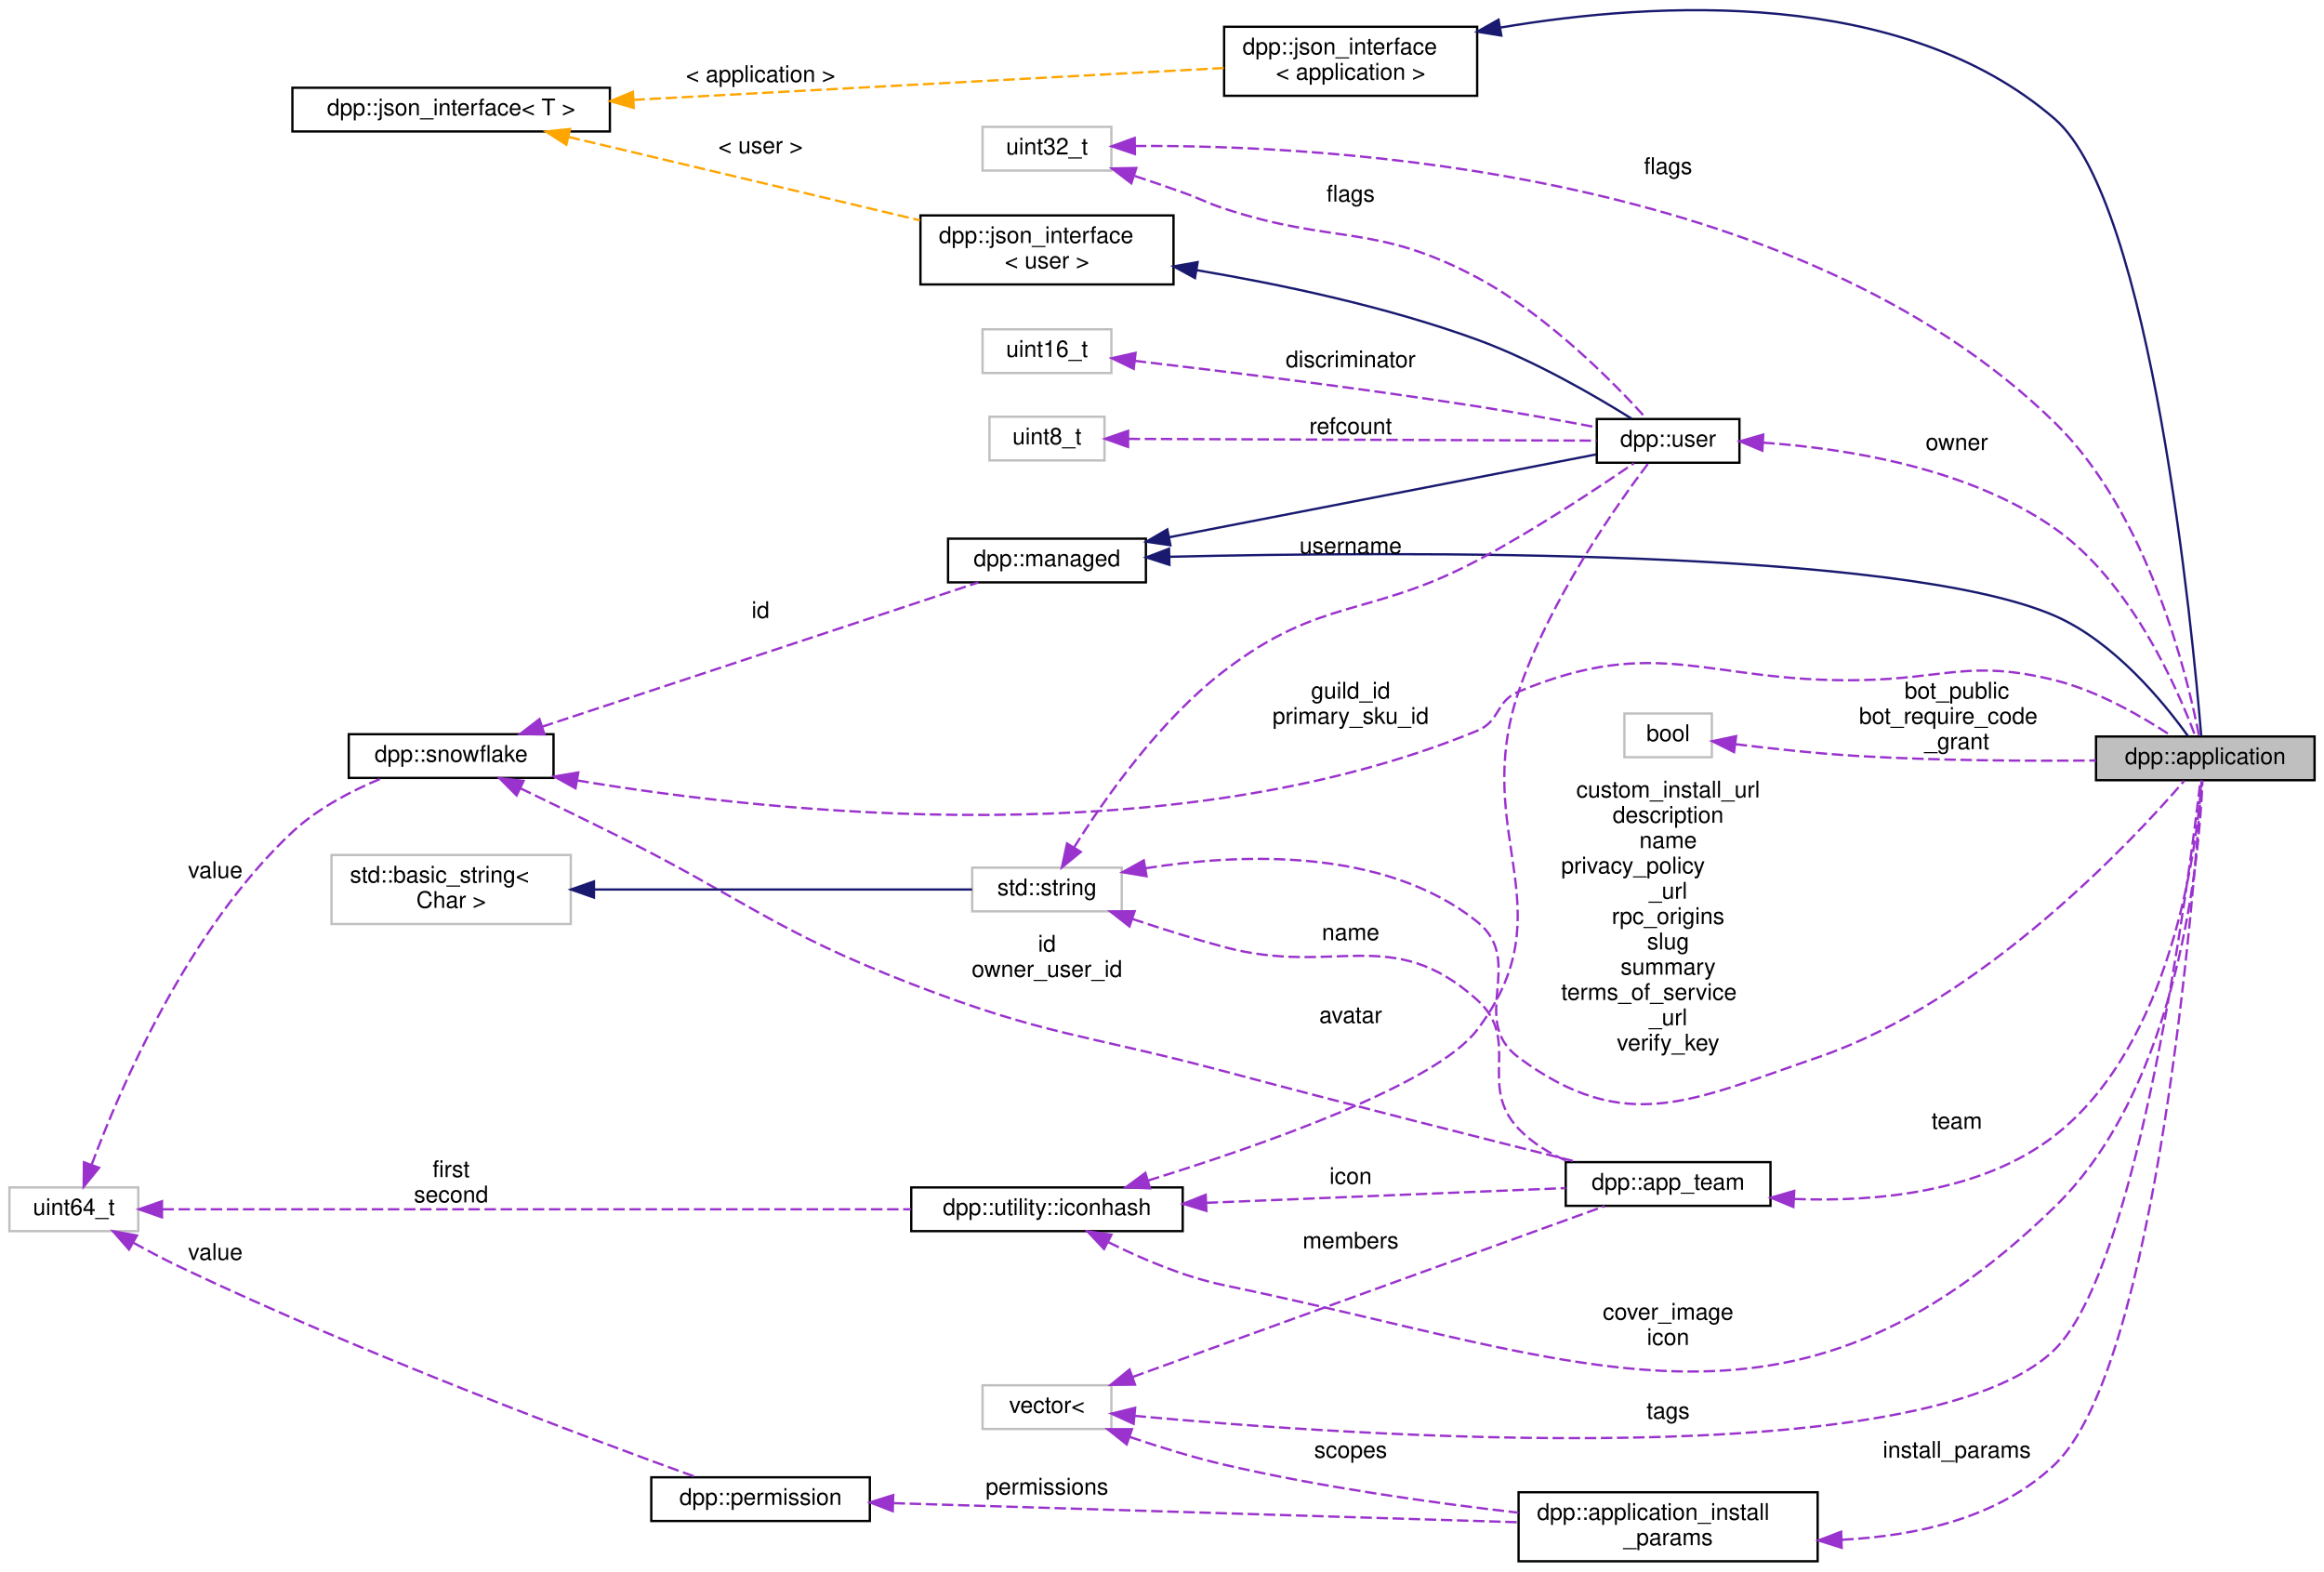
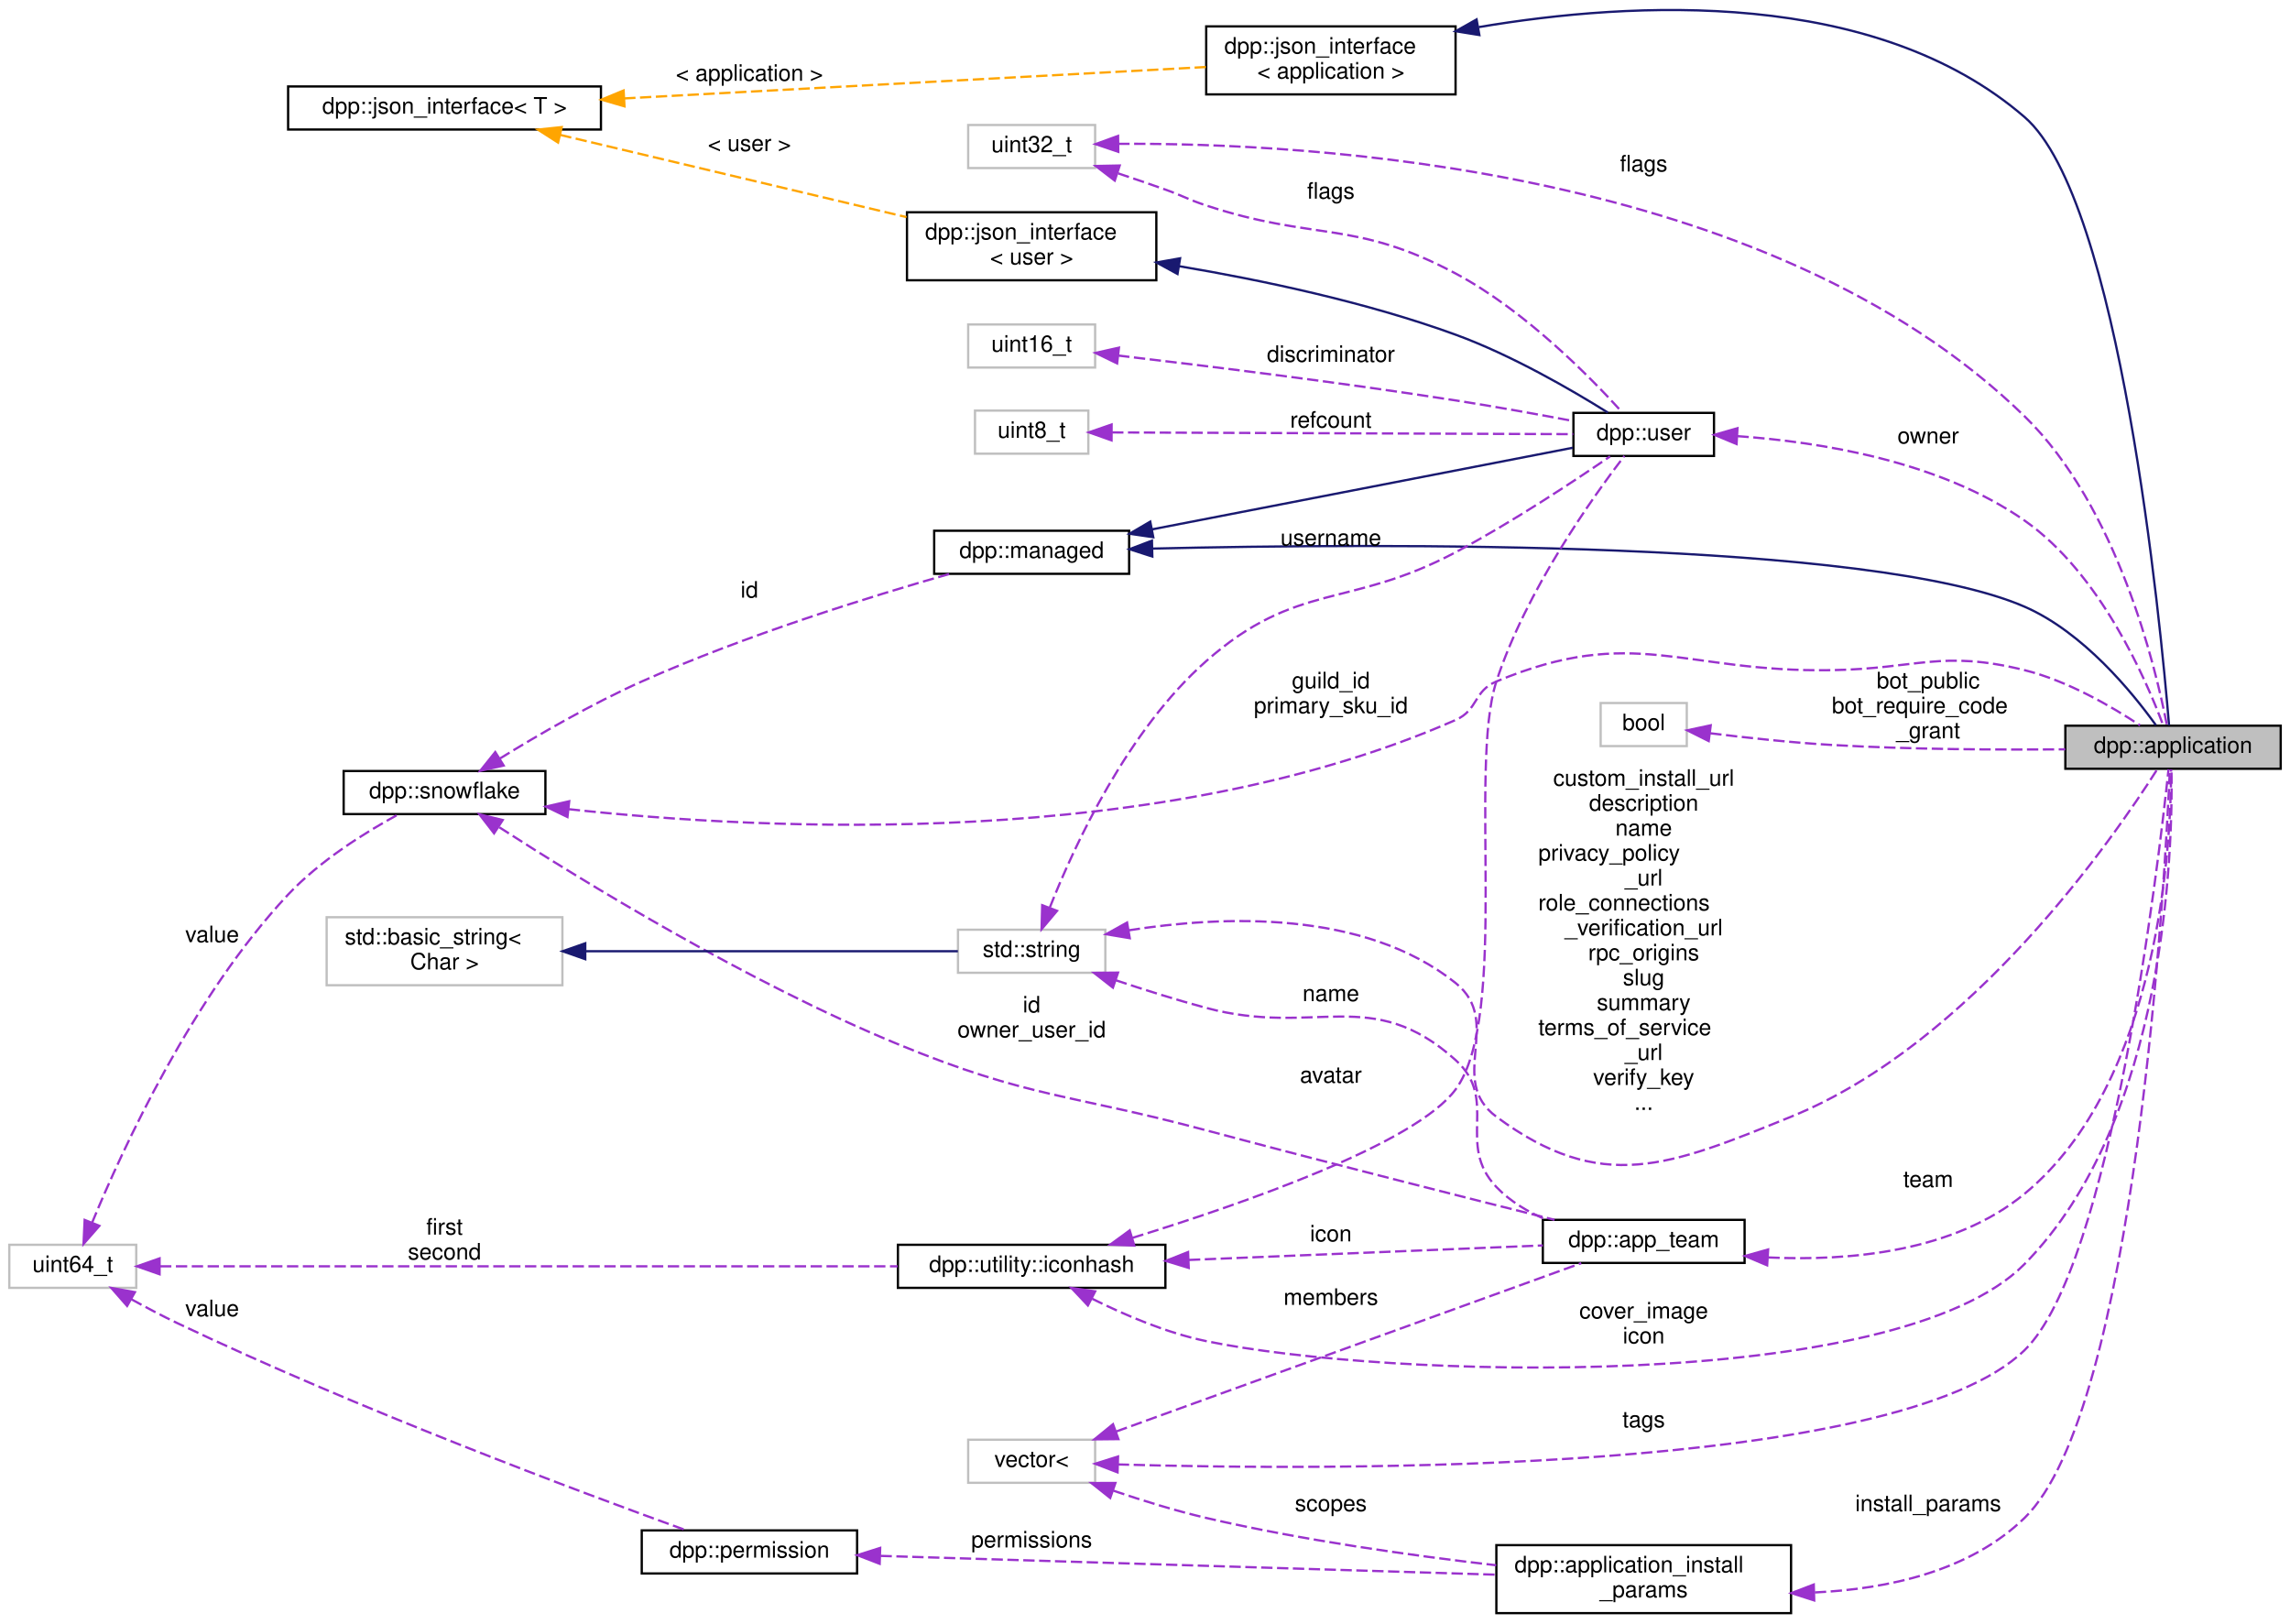
- <svg xmlns="http://www.w3.org/2000/svg" xmlns:xlink="http://www.w3.org/1999/xlink" width="1010pt" height="683pt" viewBox="0.00 0.00 1010.00 683.14">
-   <g id="graph0" class="graph" transform="scale(1 1) rotate(0) translate(4 679.14)">
+ <svg xmlns="http://www.w3.org/2000/svg" xmlns:xlink="http://www.w3.org/1999/xlink" width="1010pt" height="716pt" viewBox="0.00 0.00 1010.00 716.14">
+   <g id="graph0" class="graph" transform="scale(1 1) rotate(0) translate(4 712.14)">
    <g id="node1" class="node">
      <g id="a_node1">
        <a xlink:title="The application class represents details of a bot application.">
-           <polygon fill="#bfbfbf" stroke="black" points="907,-340 907,-359 1002,-359 1002,-340 907,-340" />
-           <text text-anchor="middle" x="954.5" y="-347" font-family="Helvetica,sans-Serif" font-size="10.00">dpp::application</text>
+           <polygon fill="#bfbfbf" stroke="black" points="907,-373 907,-392 1002,-392 1002,-373 907,-373" />
+           <text text-anchor="middle" x="954.5" y="-380" font-family="Helvetica,sans-Serif" font-size="10.00">dpp::application</text>
        </a>
      </g>
    </g>
    <g id="node2" class="node">
      <g id="a_node2">
        <a xlink:href="classdpp_1_1managed.html" target="_top" xlink:title="The managed class is the base class for various types that can be stored in a cache that are identifi...">
-           <polygon fill="none" stroke="black" points="408,-426 408,-445 494,-445 494,-426 408,-426" />
-           <text text-anchor="middle" x="451" y="-433" font-family="Helvetica,sans-Serif" font-size="10.00">dpp::managed</text>
+           <polygon fill="none" stroke="black" points="408,-459 408,-478 494,-478 494,-459 408,-459" />
+           <text text-anchor="middle" x="451" y="-466" font-family="Helvetica,sans-Serif" font-size="10.00">dpp::managed</text>
        </a>
      </g>
    </g>
    <g id="edge1" class="edge">
-       <path fill="none" stroke="midnightblue" d="M504.39,-437.13C605.01,-439.52 821.37,-440.92 889,-411.5 914.92,-400.23 936.59,-373.64 946.95,-359.22" />
-       <polygon fill="midnightblue" stroke="midnightblue" points="504.23,-433.62 494.15,-436.87 504.06,-440.62 504.23,-433.62" />
+       <path fill="none" stroke="midnightblue" d="M504.39,-470.13C605.01,-472.52 821.37,-473.92 889,-444.5 914.92,-433.23 936.59,-406.64 946.95,-392.22" />
+       <polygon fill="midnightblue" stroke="midnightblue" points="504.23,-466.62 494.15,-469.87 504.06,-473.62 504.23,-466.62" />
    </g>
    <g id="node11" class="node">
      <g id="a_node11">
        <a xlink:href="classdpp_1_1user.html" target="_top" xlink:title="Represents a user on discord. May or may not be a member of a dpp::guild.">
-           <polygon fill="none" stroke="black" points="690,-478 690,-497 752,-497 752,-478 690,-478" />
-           <text text-anchor="middle" x="721" y="-485" font-family="Helvetica,sans-Serif" font-size="10.00">dpp::user</text>
+           <polygon fill="none" stroke="black" points="690,-511 690,-530 752,-530 752,-511 690,-511" />
+           <text text-anchor="middle" x="721" y="-518" font-family="Helvetica,sans-Serif" font-size="10.00">dpp::user</text>
        </a>
      </g>
    </g>
    <g id="edge12" class="edge">
-       <path fill="none" stroke="midnightblue" d="M504.11,-445.61C559.34,-456.33 644.66,-472.88 689.72,-481.62" />
-       <polygon fill="midnightblue" stroke="midnightblue" points="504.65,-442.15 494.17,-443.68 503.32,-449.02 504.65,-442.15" />
+       <path fill="none" stroke="midnightblue" d="M504.11,-478.61C559.34,-489.33 644.66,-505.88 689.72,-514.62" />
+       <polygon fill="midnightblue" stroke="midnightblue" points="504.65,-475.15 494.17,-476.68 503.32,-482.02 504.65,-475.15" />
    </g>
    <g id="node3" class="node">
      <g id="a_node3">
        <a xlink:href="classdpp_1_1snowflake.html" target="_top" xlink:title="A container for a 64 bit unsigned value representing many things on discord. This value is known in d...">
-           <polygon fill="none" stroke="black" points="147.5,-341 147.5,-360 236.5,-360 236.5,-341 147.5,-341" />
-           <text text-anchor="middle" x="192" y="-348" font-family="Helvetica,sans-Serif" font-size="10.00">dpp::snowflake</text>
+           <polygon fill="none" stroke="black" points="147.5,-353 147.5,-372 236.5,-372 236.5,-353 147.5,-353" />
+           <text text-anchor="middle" x="192" y="-360" font-family="Helvetica,sans-Serif" font-size="10.00">dpp::snowflake</text>
        </a>
      </g>
    </g>
    <g id="edge25" class="edge">
-       <path fill="none" stroke="#9a32cd" stroke-dasharray="5,2" d="M246.9,-339.89C333.22,-325.45 506.17,-307.19 638,-361.5 648.17,-365.69 645.84,-374.26 656,-378.5 716.74,-403.84 738.19,-382.39 804,-383.5 841.77,-384.14 852.33,-392.57 889,-383.5 907.92,-378.82 927.42,-367.47 939.95,-359.16" />
-       <polygon fill="#9a32cd" stroke="#9a32cd" points="246.07,-336.48 236.81,-341.62 247.26,-343.37 246.07,-336.48" />
-       <text text-anchor="middle" x="583" y="-375.5" font-family="Helvetica,sans-Serif" font-size="10.00"> guild_id</text>
-       <text text-anchor="middle" x="583" y="-364.5" font-family="Helvetica,sans-Serif" font-size="10.00">primary_sku_id</text>
+       <path fill="none" stroke="#9a32cd" stroke-dasharray="5,2" d="M246.8,-355.17C333.34,-345.77 507.01,-336.9 638,-394.5 648.07,-398.93 645.84,-407.26 656,-411.5 716.74,-436.84 738.19,-415.39 804,-416.5 841.77,-417.14 852.33,-425.57 889,-416.5 907.92,-411.82 927.42,-400.47 939.95,-392.16" />
+       <polygon fill="#9a32cd" stroke="#9a32cd" points="246.23,-351.71 236.68,-356.31 247.01,-358.67 246.23,-351.71" />
+       <text text-anchor="middle" x="583" y="-408.5" font-family="Helvetica,sans-Serif" font-size="10.00"> guild_id</text>
+       <text text-anchor="middle" x="583" y="-397.5" font-family="Helvetica,sans-Serif" font-size="10.00">primary_sku_id</text>
    </g>
    <g id="edge2" class="edge">
-       <path fill="none" stroke="#9a32cd" stroke-dasharray="5,2" d="M231.51,-363.24C283.42,-380.41 374.7,-410.59 421.12,-425.95" />
-       <polygon fill="#9a32cd" stroke="#9a32cd" points="232.57,-359.9 221.98,-360.09 230.38,-366.55 232.57,-359.9" />
-       <text text-anchor="middle" x="326.5" y="-410.5" font-family="Helvetica,sans-Serif" font-size="10.00"> id</text>
+       <path fill="none" stroke="#9a32cd" stroke-dasharray="5,2" d="M216.42,-377.51C233.35,-387.95 257.02,-401.69 279,-411.5 324.58,-431.84 379.74,-448.96 414.85,-458.98" />
+       <polygon fill="#9a32cd" stroke="#9a32cd" points="218.09,-374.43 207.76,-372.1 214.38,-380.37 218.09,-374.43" />
+       <text text-anchor="middle" x="326.5" y="-448.5" font-family="Helvetica,sans-Serif" font-size="10.00"> id</text>
    </g>
    <g id="node16" class="node">
      <g id="a_node16">
        <a xlink:href="classdpp_1_1app__team.html" target="_top" xlink:title="Represents a team of users who maintain a bot/application.">
          <polygon fill="none" stroke="black" points="676.5,-155 676.5,-174 765.5,-174 765.5,-155 676.5,-155" />
          <text text-anchor="middle" x="721" y="-162" font-family="Helvetica,sans-Serif" font-size="10.00">dpp::app_team</text>
        </a>
      </g>
    </g>
    <g id="edge22" class="edge">
-       <path fill="none" stroke="#9a32cd" stroke-dasharray="5,2" d="M222.13,-336.48C234.18,-330.65 248.28,-323.79 261,-317.5 319.44,-288.6 331.21,-275.05 392,-251.5 450.52,-228.83 467.37,-229.71 528,-213.5 581.18,-199.29 642.88,-183.7 681.68,-174.01" />
-       <polygon fill="#9a32cd" stroke="#9a32cd" points="220.46,-333.4 212.97,-340.9 223.5,-339.71 220.46,-333.4" />
+       <path fill="none" stroke="#9a32cd" stroke-dasharray="5,2" d="M216.18,-347.17C252.39,-323.78 325.18,-279.02 392,-251.5 450.03,-227.6 467.37,-229.71 528,-213.5 581.18,-199.29 642.88,-183.7 681.68,-174.01" />
+       <polygon fill="#9a32cd" stroke="#9a32cd" points="213.85,-344.51 207.38,-352.9 217.67,-350.38 213.85,-344.51" />
      <text text-anchor="middle" x="451" y="-265.5" font-family="Helvetica,sans-Serif" font-size="10.00"> id</text>
      <text text-anchor="middle" x="451" y="-254.5" font-family="Helvetica,sans-Serif" font-size="10.00">owner_user_id</text>
    </g>
    <g id="node4" class="node">
      <g id="a_node4">
        <a xlink:title=" ">
          <polygon fill="none" stroke="#bfbfbf" points="0,-144 0,-163 56,-163 56,-144 0,-144" />
          <text text-anchor="middle" x="28" y="-151" font-family="Helvetica,sans-Serif" font-size="10.00">uint64_t</text>
        </a>
      </g>
    </g>
    <g id="edge3" class="edge">
-       <path fill="none" stroke="#9a32cd" stroke-dasharray="5,2" d="M35.71,-172.84C48.16,-206.25 77.76,-275.26 123,-317.5 134.03,-327.8 148.87,-335.5 161.88,-340.87" />
-       <polygon fill="#9a32cd" stroke="#9a32cd" points="38.96,-171.54 32.27,-163.32 32.38,-173.92 38.96,-171.54" />
-       <text text-anchor="middle" x="89.5" y="-297.5" font-family="Helvetica,sans-Serif" font-size="10.00"> value</text>
+       <path fill="none" stroke="#9a32cd" stroke-dasharray="5,2" d="M36.51,-172.7C49.99,-205.37 80.87,-272.57 123,-317.5 137.04,-332.47 156.99,-344.92 171.65,-352.9" />
+       <polygon fill="#9a32cd" stroke="#9a32cd" points="39.74,-171.35 32.75,-163.38 33.24,-173.97 39.74,-171.35" />
+       <text text-anchor="middle" x="89.5" y="-296.5" font-family="Helvetica,sans-Serif" font-size="10.00"> value</text>
    </g>
    <g id="node9" class="node">
      <g id="a_node9">
        <a xlink:href="structdpp_1_1utility_1_1iconhash.html" target="_top" xlink:title="Store a 128 bit icon hash (profile picture, server icon etc) as a 128 bit binary value made of two ui...">
          <polygon fill="none" stroke="black" points="392,-144 392,-163 510,-163 510,-144 392,-144" />
          <text text-anchor="middle" x="451" y="-151" font-family="Helvetica,sans-Serif" font-size="10.00">dpp::utility::iconhash</text>
        </a>
      </g>
    </g>
    <g id="edge9" class="edge">
      <path fill="none" stroke="#9a32cd" stroke-dasharray="5,2" d="M66.49,-153.5C140.12,-153.5 304.09,-153.5 391.88,-153.5" />
      <polygon fill="#9a32cd" stroke="#9a32cd" points="66.3,-150 56.3,-153.5 66.3,-157 66.3,-150" />
      <text text-anchor="middle" x="192" y="-167.5" font-family="Helvetica,sans-Serif" font-size="10.00"> first</text>
      <text text-anchor="middle" x="192" y="-156.5" font-family="Helvetica,sans-Serif" font-size="10.00">second</text>
    </g>
    <g id="node19" class="node">
      <g id="a_node19">
        <a xlink:href="classdpp_1_1permission.html" target="_top" xlink:title="Represents a permission bitmask (refer to enum dpp::permissions) which are hold in an uint64_t.">
          <polygon fill="none" stroke="black" points="279,-18 279,-37 374,-37 374,-18 279,-18" />
          <text text-anchor="middle" x="326.5" y="-25" font-family="Helvetica,sans-Serif" font-size="10.00">dpp::permission</text>
        </a>
      </g>
    </g>
    <g id="edge30" class="edge">
      <path fill="none" stroke="#9a32cd" stroke-dasharray="5,2" d="M53.94,-138.92C60.39,-135.35 67.39,-131.65 74,-128.5 153.86,-90.46 252.06,-53.82 298.6,-37.04" />
      <polygon fill="#9a32cd" stroke="#9a32cd" points="51.97,-136.01 44.99,-143.98 55.42,-142.1 51.97,-136.01" />
      <text text-anchor="middle" x="89.5" y="-131.5" font-family="Helvetica,sans-Serif" font-size="10.00"> value</text>
    </g>
    <g id="node5" class="node">
      <g id="a_node5">
        <a xlink:href="structdpp_1_1json__interface.html" target="_top" xlink:title=" ">
-           <polygon fill="none" stroke="black" points="528,-637.5 528,-667.5 638,-667.5 638,-637.5 528,-637.5" />
-           <text text-anchor="start" x="536" y="-655.5" font-family="Helvetica,sans-Serif" font-size="10.00">dpp::json_interface</text>
-           <text text-anchor="middle" x="583" y="-644.5" font-family="Helvetica,sans-Serif" font-size="10.00">&lt; application &gt;</text>
+           <polygon fill="none" stroke="black" points="528,-670.5 528,-700.5 638,-700.5 638,-670.5 528,-670.5" />
+           <text text-anchor="start" x="536" y="-688.5" font-family="Helvetica,sans-Serif" font-size="10.00">dpp::json_interface</text>
+           <text text-anchor="middle" x="583" y="-677.5" font-family="Helvetica,sans-Serif" font-size="10.00">&lt; application &gt;</text>
        </a>
      </g>
    </g>
    <g id="edge4" class="edge">
-       <path fill="none" stroke="midnightblue" d="M648.21,-667.18C716.33,-678.69 823.02,-684.47 889,-627.5 931.19,-591.07 949.04,-403.93 952.75,-359.14" />
-       <polygon fill="midnightblue" stroke="midnightblue" points="648.5,-663.68 638.04,-665.37 647.27,-670.57 648.5,-663.68" />
+       <path fill="none" stroke="midnightblue" d="M648.21,-700.18C716.33,-711.69 823.02,-717.47 889,-660.5 931.19,-624.07 949.04,-436.93 952.75,-392.14" />
+       <polygon fill="midnightblue" stroke="midnightblue" points="648.5,-696.68 638.04,-698.37 647.27,-703.57 648.5,-696.68" />
    </g>
    <g id="node6" class="node">
      <g id="a_node6">
        <a xlink:href="structdpp_1_1json__interface.html" target="_top" xlink:title="Represents an interface for an object that can optionally implement functions for converting to and f...">
-           <polygon fill="none" stroke="black" points="123,-622 123,-641 261,-641 261,-622 123,-622" />
-           <text text-anchor="middle" x="192" y="-629" font-family="Helvetica,sans-Serif" font-size="10.00">dpp::json_interface&lt; T &gt;</text>
+           <polygon fill="none" stroke="black" points="123,-655 123,-674 261,-674 261,-655 123,-655" />
+           <text text-anchor="middle" x="192" y="-662" font-family="Helvetica,sans-Serif" font-size="10.00">dpp::json_interface&lt; T &gt;</text>
        </a>
      </g>
    </g>
    <g id="edge5" class="edge">
-       <path fill="none" stroke="orange" stroke-dasharray="5,2" d="M271.24,-635.72C347.46,-639.84 461.32,-645.99 527.98,-649.58" />
-       <polygon fill="orange" stroke="orange" points="271.38,-632.23 261.2,-635.18 271,-639.22 271.38,-632.23" />
-       <text text-anchor="middle" x="326.5" y="-643.5" font-family="Helvetica,sans-Serif" font-size="10.00"> &lt; application &gt;</text>
+       <path fill="none" stroke="orange" stroke-dasharray="5,2" d="M271.24,-668.72C347.46,-672.84 461.32,-678.99 527.98,-682.58" />
+       <polygon fill="orange" stroke="orange" points="271.38,-665.23 261.2,-668.18 271,-672.22 271.38,-665.23" />
+       <text text-anchor="middle" x="326.5" y="-676.5" font-family="Helvetica,sans-Serif" font-size="10.00"> &lt; application &gt;</text>
    </g>
    <g id="node12" class="node">
      <g id="a_node12">
        <a xlink:href="structdpp_1_1json__interface.html" target="_top" xlink:title=" ">
-           <polygon fill="none" stroke="black" points="396,-555.5 396,-585.5 506,-585.5 506,-555.5 396,-555.5" />
-           <text text-anchor="start" x="404" y="-573.5" font-family="Helvetica,sans-Serif" font-size="10.00">dpp::json_interface</text>
-           <text text-anchor="middle" x="451" y="-562.5" font-family="Helvetica,sans-Serif" font-size="10.00">&lt; user &gt;</text>
+           <polygon fill="none" stroke="black" points="396,-588.5 396,-618.5 506,-618.5 506,-588.5 396,-588.5" />
+           <text text-anchor="start" x="404" y="-606.5" font-family="Helvetica,sans-Serif" font-size="10.00">dpp::json_interface</text>
+           <text text-anchor="middle" x="451" y="-595.5" font-family="Helvetica,sans-Serif" font-size="10.00">&lt; user &gt;</text>
        </a>
      </g>
    </g>
    <g id="edge14" class="edge">
-       <path fill="none" stroke="orange" stroke-dasharray="5,2" d="M243.04,-619.62C286.96,-609.2 350.7,-594.07 395.81,-583.36" />
-       <polygon fill="orange" stroke="orange" points="242.08,-616.25 233.16,-621.97 243.69,-623.06 242.08,-616.25" />
-       <text text-anchor="middle" x="326.5" y="-612.5" font-family="Helvetica,sans-Serif" font-size="10.00"> &lt; user &gt;</text>
+       <path fill="none" stroke="orange" stroke-dasharray="5,2" d="M243.04,-652.62C286.96,-642.2 350.7,-627.07 395.81,-616.36" />
+       <polygon fill="orange" stroke="orange" points="242.08,-649.25 233.16,-654.97 243.69,-656.06 242.08,-649.25" />
+       <text text-anchor="middle" x="326.5" y="-645.5" font-family="Helvetica,sans-Serif" font-size="10.00"> &lt; user &gt;</text>
    </g>
    <g id="node7" class="node">
      <g id="a_node7">
        <a xlink:title=" ">
          <polygon fill="none" stroke="#bfbfbf" points="418.5,-283 418.5,-302 483.5,-302 483.5,-283 418.5,-283" />
          <text text-anchor="middle" x="451" y="-290" font-family="Helvetica,sans-Serif" font-size="10.00">std::string</text>
        </a>
      </g>
    </g>
    <g id="edge6" class="edge">
-       <path fill="none" stroke="#9a32cd" stroke-dasharray="5,2" d="M493.83,-301.73C535.05,-308.25 597.56,-310.86 638,-278.5 659.41,-261.37 633.97,-235.81 656,-219.5 702.43,-185.12 731.34,-200.78 786,-219.5 858.09,-244.19 923.11,-313.95 945.36,-339.75" />
+       <path fill="none" stroke="#9a32cd" stroke-dasharray="5,2" d="M493.83,-301.73C535.05,-308.25 597.56,-310.86 638,-278.5 659.41,-261.37 633.97,-235.81 656,-219.5 702.43,-185.12 732.47,-197.75 786,-219.5 865.7,-251.88 928.27,-342.41 947.42,-372.58" />
      <polygon fill="#9a32cd" stroke="#9a32cd" points="494.28,-298.26 483.83,-300.01 493.09,-305.16 494.28,-298.26" />
-       <text text-anchor="middle" x="721" y="-332.5" font-family="Helvetica,sans-Serif" font-size="10.00"> custom_install_url</text>
-       <text text-anchor="middle" x="721" y="-321.5" font-family="Helvetica,sans-Serif" font-size="10.00">description</text>
-       <text text-anchor="middle" x="721" y="-310.5" font-family="Helvetica,sans-Serif" font-size="10.00">name</text>
-       <text text-anchor="start" x="674.5" y="-299.5" font-family="Helvetica,sans-Serif" font-size="10.00">privacy_policy</text>
-       <text text-anchor="middle" x="721" y="-288.5" font-family="Helvetica,sans-Serif" font-size="10.00">_url</text>
-       <text text-anchor="middle" x="721" y="-277.5" font-family="Helvetica,sans-Serif" font-size="10.00">rpc_origins</text>
-       <text text-anchor="middle" x="721" y="-266.5" font-family="Helvetica,sans-Serif" font-size="10.00">slug</text>
-       <text text-anchor="middle" x="721" y="-255.5" font-family="Helvetica,sans-Serif" font-size="10.00">summary</text>
-       <text text-anchor="start" x="674.5" y="-244.5" font-family="Helvetica,sans-Serif" font-size="10.00">terms_of_service</text>
-       <text text-anchor="middle" x="721" y="-233.5" font-family="Helvetica,sans-Serif" font-size="10.00">_url</text>
-       <text text-anchor="middle" x="721" y="-222.5" font-family="Helvetica,sans-Serif" font-size="10.00">verify_key</text>
+       <text text-anchor="middle" x="721" y="-365.5" font-family="Helvetica,sans-Serif" font-size="10.00"> custom_install_url</text>
+       <text text-anchor="middle" x="721" y="-354.5" font-family="Helvetica,sans-Serif" font-size="10.00">description</text>
+       <text text-anchor="middle" x="721" y="-343.5" font-family="Helvetica,sans-Serif" font-size="10.00">name</text>
+       <text text-anchor="start" x="674.5" y="-332.5" font-family="Helvetica,sans-Serif" font-size="10.00">privacy_policy</text>
+       <text text-anchor="middle" x="721" y="-321.5" font-family="Helvetica,sans-Serif" font-size="10.00">_url</text>
+       <text text-anchor="start" x="674.5" y="-310.5" font-family="Helvetica,sans-Serif" font-size="10.00">role_connections</text>
+       <text text-anchor="middle" x="721" y="-299.5" font-family="Helvetica,sans-Serif" font-size="10.00">_verification_url</text>
+       <text text-anchor="middle" x="721" y="-288.5" font-family="Helvetica,sans-Serif" font-size="10.00">rpc_origins</text>
+       <text text-anchor="middle" x="721" y="-277.5" font-family="Helvetica,sans-Serif" font-size="10.00">slug</text>
+       <text text-anchor="middle" x="721" y="-266.5" font-family="Helvetica,sans-Serif" font-size="10.00">summary</text>
+       <text text-anchor="start" x="674.5" y="-255.5" font-family="Helvetica,sans-Serif" font-size="10.00">terms_of_service</text>
+       <text text-anchor="middle" x="721" y="-244.5" font-family="Helvetica,sans-Serif" font-size="10.00">_url</text>
+       <text text-anchor="middle" x="721" y="-233.5" font-family="Helvetica,sans-Serif" font-size="10.00">verify_key</text>
+       <text text-anchor="middle" x="721" y="-222.5" font-family="Helvetica,sans-Serif" font-size="10.00">...</text>
    </g>
    <g id="edge15" class="edge">
-       <path fill="none" stroke="#9a32cd" stroke-dasharray="5,2" d="M462.73,-310.72C475.84,-331.66 499.79,-365.89 528,-387.5 570.34,-419.94 590.89,-410.48 638,-435.5 662.86,-448.71 690.18,-466.81 706.17,-477.8" />
-       <polygon fill="#9a32cd" stroke="#9a32cd" points="465.68,-308.85 457.49,-302.13 459.71,-312.49 465.68,-308.85" />
-       <text text-anchor="middle" x="583" y="-438.5" font-family="Helvetica,sans-Serif" font-size="10.00"> username</text>
+       <path fill="none" stroke="#9a32cd" stroke-dasharray="5,2" d="M459.04,-311.87C469.93,-339.38 493.28,-389.85 528,-420.5 567.99,-455.8 590.89,-443.48 638,-468.5 662.86,-481.71 690.18,-499.81 706.17,-510.8" />
+       <polygon fill="#9a32cd" stroke="#9a32cd" points="462.2,-310.32 455.37,-302.22 455.65,-312.81 462.2,-310.32" />
+       <text text-anchor="middle" x="583" y="-471.5" font-family="Helvetica,sans-Serif" font-size="10.00"> username</text>
    </g>
    <g id="edge24" class="edge">
      <path fill="none" stroke="#9a32cd" stroke-dasharray="5,2" d="M488.15,-279.69C500.68,-275.5 514.87,-271.02 528,-267.5 576.24,-254.57 600.88,-277.92 638,-244.5 657.43,-227.01 637.96,-207.42 656,-188.5 662.06,-182.14 669.96,-177.46 678.14,-174.01" />
      <polygon fill="#9a32cd" stroke="#9a32cd" points="486.85,-276.44 478.51,-282.97 489.11,-283.07 486.85,-276.44" />
      <text text-anchor="middle" x="583" y="-270.5" font-family="Helvetica,sans-Serif" font-size="10.00"> name</text>
    </g>
    <g id="node8" class="node">
      <g id="a_node8">
        <a xlink:title=" ">
          <polygon fill="none" stroke="#bfbfbf" points="140,-277.5 140,-307.5 244,-307.5 244,-277.5 140,-277.5" />
          <text text-anchor="start" x="148" y="-295.5" font-family="Helvetica,sans-Serif" font-size="10.00">std::basic_string&lt;</text>
          <text text-anchor="middle" x="192" y="-284.5" font-family="Helvetica,sans-Serif" font-size="10.00"> Char &gt;</text>
        </a>
      </g>
    </g>
    <g id="edge7" class="edge">
      <path fill="none" stroke="midnightblue" d="M254.13,-292.5C305.77,-292.5 377.67,-292.5 418.45,-292.5" />
      <polygon fill="midnightblue" stroke="midnightblue" points="254.08,-289 244.08,-292.5 254.08,-296 254.08,-289" />
    </g>
    <g id="edge8" class="edge">
-       <path fill="none" stroke="#9a32cd" stroke-dasharray="5,2" d="M477.74,-139.17C492.07,-132.02 510.49,-124.14 528,-120.5 685.79,-87.72 773.51,-42.1 889,-154.5 943.68,-207.72 952.02,-308.23 953.28,-339.77" />
+       <path fill="none" stroke="#9a32cd" stroke-dasharray="5,2" d="M477.74,-139.17C492.07,-132.02 510.49,-124.14 528,-120.5 606.89,-104.11 832.5,-97.05 889,-154.5 951.59,-218.14 954.42,-337.71 953.82,-372.67" />
      <polygon fill="#9a32cd" stroke="#9a32cd" points="475.81,-136.23 468.54,-143.95 479.03,-142.45 475.81,-136.23" />
-       <text text-anchor="middle" x="721" y="-105.5" font-family="Helvetica,sans-Serif" font-size="10.00"> cover_image</text>
-       <text text-anchor="middle" x="721" y="-94.5" font-family="Helvetica,sans-Serif" font-size="10.00">icon</text>
+       <text text-anchor="middle" x="721" y="-130.5" font-family="Helvetica,sans-Serif" font-size="10.00"> cover_image</text>
+       <text text-anchor="middle" x="721" y="-119.5" font-family="Helvetica,sans-Serif" font-size="10.00">icon</text>
    </g>
    <g id="edge16" class="edge">
-       <path fill="none" stroke="#9a32cd" stroke-dasharray="5,2" d="M494.97,-166C544.11,-181.21 620.09,-207.77 638,-231.5 677.66,-284.03 634.9,-316.15 656,-378.5 669.51,-418.41 698.75,-459.77 712.53,-477.95" />
-       <polygon fill="#9a32cd" stroke="#9a32cd" points="495.81,-162.6 485.22,-163.03 493.77,-169.3 495.81,-162.6" />
+       <path fill="none" stroke="#9a32cd" stroke-dasharray="5,2" d="M495.47,-166.06C544.7,-181.22 620.4,-207.64 638,-231.5 661.87,-263.85 643.53,-373.28 656,-411.5 669.07,-451.56 698.53,-492.84 712.45,-510.98" />
+       <polygon fill="#9a32cd" stroke="#9a32cd" points="496.28,-162.65 485.7,-163.1 494.25,-169.35 496.28,-162.65" />
      <text text-anchor="middle" x="583" y="-234.5" font-family="Helvetica,sans-Serif" font-size="10.00"> avatar</text>
    </g>
    <g id="edge21" class="edge">
      <path fill="none" stroke="#9a32cd" stroke-dasharray="5,2" d="M520.38,-156.31C569.51,-158.32 634.26,-160.98 676.49,-162.71" />
      <polygon fill="#9a32cd" stroke="#9a32cd" points="520.29,-152.8 510.15,-155.89 520,-159.79 520.29,-152.8" />
      <text text-anchor="middle" x="583" y="-164.5" font-family="Helvetica,sans-Serif" font-size="10.00"> icon</text>
    </g>
    <g id="node10" class="node">
      <g id="a_node10">
        <a xlink:title=" ">
-           <polygon fill="none" stroke="#bfbfbf" points="702,-350 702,-369 740,-369 740,-350 702,-350" />
-           <text text-anchor="middle" x="721" y="-357" font-family="Helvetica,sans-Serif" font-size="10.00">bool</text>
+           <polygon fill="none" stroke="#bfbfbf" points="702,-383 702,-402 740,-402 740,-383 702,-383" />
+           <text text-anchor="middle" x="721" y="-390" font-family="Helvetica,sans-Serif" font-size="10.00">bool</text>
        </a>
      </g>
    </g>
    <g id="edge10" class="edge">
-       <path fill="none" stroke="#9a32cd" stroke-dasharray="5,2" d="M750.35,-355.66C766.12,-353.71 786.11,-351.54 804,-350.5 838.46,-348.5 877.47,-348.31 906.99,-348.58" />
-       <polygon fill="#9a32cd" stroke="#9a32cd" points="749.67,-352.22 740.19,-356.96 750.56,-359.17 749.67,-352.22" />
-       <text text-anchor="middle" x="846.5" y="-375.5" font-family="Helvetica,sans-Serif" font-size="10.00"> bot_public</text>
-       <text text-anchor="start" x="804" y="-364.5" font-family="Helvetica,sans-Serif" font-size="10.00">bot_require_code</text>
-       <text text-anchor="middle" x="846.5" y="-353.5" font-family="Helvetica,sans-Serif" font-size="10.00">_grant</text>
+       <path fill="none" stroke="#9a32cd" stroke-dasharray="5,2" d="M750.35,-388.66C766.12,-386.71 786.11,-384.54 804,-383.5 838.46,-381.5 877.47,-381.31 906.99,-381.58" />
+       <polygon fill="#9a32cd" stroke="#9a32cd" points="749.67,-385.22 740.19,-389.96 750.56,-392.17 749.67,-385.22" />
+       <text text-anchor="middle" x="846.5" y="-408.5" font-family="Helvetica,sans-Serif" font-size="10.00"> bot_public</text>
+       <text text-anchor="start" x="804" y="-397.5" font-family="Helvetica,sans-Serif" font-size="10.00">bot_require_code</text>
+       <text text-anchor="middle" x="846.5" y="-386.5" font-family="Helvetica,sans-Serif" font-size="10.00">_grant</text>
    </g>
    <g id="edge11" class="edge">
-       <path fill="none" stroke="#9a32cd" stroke-dasharray="5,2" d="M762.35,-486.73C798.49,-484.21 851.42,-475.81 889,-449.5 922.34,-426.16 942.56,-379.52 950.11,-359.27" />
-       <polygon fill="#9a32cd" stroke="#9a32cd" points="761.96,-483.25 752.17,-487.32 762.36,-490.24 761.96,-483.25" />
-       <text text-anchor="middle" x="846.5" y="-483.5" font-family="Helvetica,sans-Serif" font-size="10.00"> owner</text>
+       <path fill="none" stroke="#9a32cd" stroke-dasharray="5,2" d="M762.35,-519.73C798.49,-517.21 851.42,-508.81 889,-482.5 922.34,-459.16 942.56,-412.52 950.11,-392.27" />
+       <polygon fill="#9a32cd" stroke="#9a32cd" points="761.96,-516.25 752.17,-520.32 762.36,-523.24 761.96,-516.25" />
+       <text text-anchor="middle" x="846.5" y="-516.5" font-family="Helvetica,sans-Serif" font-size="10.00"> owner</text>
    </g>
    <g id="edge13" class="edge">
-       <path fill="none" stroke="midnightblue" d="M516.05,-561.71C552.51,-555.57 598.62,-545.86 638,-531.5 662.74,-522.48 689.22,-507.11 705.19,-497.13" />
-       <polygon fill="midnightblue" stroke="midnightblue" points="515.34,-558.28 506.04,-563.35 516.48,-565.19 515.34,-558.28" />
+       <path fill="none" stroke="midnightblue" d="M516.05,-594.71C552.51,-588.57 598.62,-578.86 638,-564.5 662.74,-555.48 689.22,-540.11 705.19,-530.13" />
+       <polygon fill="midnightblue" stroke="midnightblue" points="515.34,-591.28 506.04,-596.35 516.48,-598.19 515.34,-591.28" />
    </g>
    <g id="node13" class="node">
      <g id="a_node13">
        <a xlink:title=" ">
-           <polygon fill="none" stroke="#bfbfbf" points="423,-605 423,-624 479,-624 479,-605 423,-605" />
-           <text text-anchor="middle" x="451" y="-612" font-family="Helvetica,sans-Serif" font-size="10.00">uint32_t</text>
+           <polygon fill="none" stroke="#bfbfbf" points="423,-638 423,-657 479,-657 479,-638 423,-638" />
+           <text text-anchor="middle" x="451" y="-645" font-family="Helvetica,sans-Serif" font-size="10.00">uint32_t</text>
        </a>
      </g>
    </g>
    <g id="edge26" class="edge">
-       <path fill="none" stroke="#9a32cd" stroke-dasharray="5,2" d="M489.2,-615.68C572.68,-616.24 776.41,-605.51 889,-495.5 930.03,-455.41 946.88,-384.7 951.82,-359.09" />
-       <polygon fill="#9a32cd" stroke="#9a32cd" points="489.21,-612.18 479.17,-615.56 489.12,-619.18 489.21,-612.18" />
-       <text text-anchor="middle" x="721" y="-603.5" font-family="Helvetica,sans-Serif" font-size="10.00"> flags</text>
+       <path fill="none" stroke="#9a32cd" stroke-dasharray="5,2" d="M489.2,-648.68C572.68,-649.24 776.41,-638.51 889,-528.5 930.03,-488.41 946.88,-417.7 951.82,-392.09" />
+       <polygon fill="#9a32cd" stroke="#9a32cd" points="489.21,-645.18 479.17,-648.56 489.12,-652.18 489.21,-645.18" />
+       <text text-anchor="middle" x="721" y="-636.5" font-family="Helvetica,sans-Serif" font-size="10.00"> flags</text>
    </g>
    <g id="edge17" class="edge">
-       <path fill="none" stroke="#9a32cd" stroke-dasharray="5,2" d="M489.17,-602.65C496.12,-600.35 503.3,-597.9 510,-595.5 518.08,-592.61 519.85,-591.19 528,-588.5 576.12,-572.63 593.29,-582.35 638,-558.5 668.57,-542.2 697.56,-512.65 711.44,-497.32" />
-       <polygon fill="#9a32cd" stroke="#9a32cd" points="487.66,-599.47 479.25,-605.91 489.84,-606.12 487.66,-599.47" />
-       <text text-anchor="middle" x="583" y="-591.5" font-family="Helvetica,sans-Serif" font-size="10.00"> flags</text>
+       <path fill="none" stroke="#9a32cd" stroke-dasharray="5,2" d="M489.17,-635.65C496.12,-633.35 503.3,-630.9 510,-628.5 518.08,-625.61 519.85,-624.19 528,-621.5 576.12,-605.63 593.29,-615.35 638,-591.5 668.57,-575.2 697.56,-545.65 711.44,-530.32" />
+       <polygon fill="#9a32cd" stroke="#9a32cd" points="487.66,-632.47 479.25,-638.91 489.84,-639.12 487.66,-632.47" />
+       <text text-anchor="middle" x="583" y="-624.5" font-family="Helvetica,sans-Serif" font-size="10.00"> flags</text>
    </g>
    <g id="node14" class="node">
      <g id="a_node14">
        <a xlink:title=" ">
-           <polygon fill="none" stroke="#bfbfbf" points="423,-517 423,-536 479,-536 479,-517 423,-517" />
-           <text text-anchor="middle" x="451" y="-524" font-family="Helvetica,sans-Serif" font-size="10.00">uint16_t</text>
+           <polygon fill="none" stroke="#bfbfbf" points="423,-550 423,-569 479,-569 479,-550 423,-550" />
+           <text text-anchor="middle" x="451" y="-557" font-family="Helvetica,sans-Serif" font-size="10.00">uint16_t</text>
        </a>
      </g>
    </g>
    <g id="edge18" class="edge">
-       <path fill="none" stroke="#9a32cd" stroke-dasharray="5,2" d="M489.16,-522.29C526.77,-517.89 586.54,-510.52 638,-502.5 655.16,-499.83 674.25,-496.36 689.69,-493.44" />
-       <polygon fill="#9a32cd" stroke="#9a32cd" points="488.7,-518.82 479.17,-523.45 489.51,-525.77 488.7,-518.82" />
-       <text text-anchor="middle" x="583" y="-519.5" font-family="Helvetica,sans-Serif" font-size="10.00"> discriminator</text>
+       <path fill="none" stroke="#9a32cd" stroke-dasharray="5,2" d="M489.16,-555.29C526.77,-550.89 586.54,-543.52 638,-535.5 655.16,-532.83 674.25,-529.36 689.69,-526.44" />
+       <polygon fill="#9a32cd" stroke="#9a32cd" points="488.7,-551.82 479.17,-556.45 489.51,-558.77 488.7,-551.82" />
+       <text text-anchor="middle" x="583" y="-552.5" font-family="Helvetica,sans-Serif" font-size="10.00"> discriminator</text>
    </g>
    <g id="node15" class="node">
      <g id="a_node15">
        <a xlink:title=" ">
-           <polygon fill="none" stroke="#bfbfbf" points="426,-479 426,-498 476,-498 476,-479 426,-479" />
-           <text text-anchor="middle" x="451" y="-486" font-family="Helvetica,sans-Serif" font-size="10.00">uint8_t</text>
+           <polygon fill="none" stroke="#bfbfbf" points="426,-512 426,-531 476,-531 476,-512 426,-512" />
+           <text text-anchor="middle" x="451" y="-519" font-family="Helvetica,sans-Serif" font-size="10.00">uint8_t</text>
        </a>
      </g>
    </g>
    <g id="edge19" class="edge">
-       <path fill="none" stroke="#9a32cd" stroke-dasharray="5,2" d="M486.49,-488.37C539.42,-488.17 639.8,-487.8 689.94,-487.61" />
-       <polygon fill="#9a32cd" stroke="#9a32cd" points="486.24,-484.87 476.26,-488.41 486.27,-491.87 486.24,-484.87" />
-       <text text-anchor="middle" x="583" y="-490.5" font-family="Helvetica,sans-Serif" font-size="10.00"> refcount</text>
+       <path fill="none" stroke="#9a32cd" stroke-dasharray="5,2" d="M486.49,-521.37C539.42,-521.17 639.8,-520.8 689.94,-520.61" />
+       <polygon fill="#9a32cd" stroke="#9a32cd" points="486.24,-517.87 476.26,-521.41 486.27,-524.87 486.24,-517.87" />
+       <text text-anchor="middle" x="583" y="-523.5" font-family="Helvetica,sans-Serif" font-size="10.00"> refcount</text>
    </g>
    <g id="edge20" class="edge">
-       <path fill="none" stroke="#9a32cd" stroke-dasharray="5,2" d="M775.88,-157.98C811.49,-156.62 857.29,-160.86 889,-185.5 939.98,-225.11 950.74,-310.84 952.95,-339.75" />
-       <polygon fill="#9a32cd" stroke="#9a32cd" points="775.45,-154.5 765.65,-158.54 775.83,-161.49 775.45,-154.5" />
+       <path fill="none" stroke="#9a32cd" stroke-dasharray="5,2" d="M775.99,-157.41C811.87,-155.75 857.92,-159.86 889,-185.5 948.69,-234.74 953.61,-340.22 953.66,-372.75" />
+       <polygon fill="#9a32cd" stroke="#9a32cd" points="775.45,-153.94 765.69,-158.06 775.89,-160.93 775.45,-153.94" />
      <text text-anchor="middle" x="846.5" y="-188.5" font-family="Helvetica,sans-Serif" font-size="10.00"> team</text>
    </g>
    <g id="node17" class="node">
      <g id="a_node17">
        <a xlink:title=" ">
          <polygon fill="none" stroke="#bfbfbf" points="423,-58 423,-77 479,-77 479,-58 423,-58" />
          <text text-anchor="middle" x="451" y="-65" font-family="Helvetica,sans-Serif" font-size="10.00">vector&lt;</text>
        </a>
      </g>
    </g>
    <g id="edge27" class="edge">
-       <path fill="none" stroke="#9a32cd" stroke-dasharray="5,2" d="M489.07,-63.71C584.17,-54.88 833.18,-37.62 889,-92.5 925.66,-128.54 947.47,-297.54 952.42,-339.87" />
-       <polygon fill="#9a32cd" stroke="#9a32cd" points="488.67,-60.23 479.05,-64.67 489.33,-67.2 488.67,-60.23" />
-       <text text-anchor="middle" x="721" y="-62.5" font-family="Helvetica,sans-Serif" font-size="10.00"> tags</text>
+       <path fill="none" stroke="#9a32cd" stroke-dasharray="5,2" d="M489.01,-66.1C583.95,-63.35 832.63,-61.66 889,-116.5 927.15,-153.61 947.92,-329.43 952.52,-372.81" />
+       <polygon fill="#9a32cd" stroke="#9a32cd" points="488.89,-62.61 479,-66.41 489.11,-69.6 488.89,-62.61" />
+       <text text-anchor="middle" x="721" y="-82.5" font-family="Helvetica,sans-Serif" font-size="10.00"> tags</text>
    </g>
    <g id="edge23" class="edge">
      <path fill="none" stroke="#9a32cd" stroke-dasharray="5,2" d="M488.31,-80.64C542.97,-100.43 645.15,-137.41 693.43,-154.88" />
      <polygon fill="#9a32cd" stroke="#9a32cd" points="489.27,-77.27 478.68,-77.16 486.89,-83.85 489.27,-77.27" />
      <text text-anchor="middle" x="583" y="-136.5" font-family="Helvetica,sans-Serif" font-size="10.00"> members</text>
    </g>
    <g id="node18" class="node">
      <g id="a_node18">
        <a xlink:href="structdpp_1_1application__install__params.html" target="_top" xlink:title="Represents the settings for the bot/application's in-app authorization link.">
          <polygon fill="none" stroke="black" points="656,-0.5 656,-30.5 786,-30.5 786,-0.5 656,-0.5" />
          <text text-anchor="start" x="664" y="-18.5" font-family="Helvetica,sans-Serif" font-size="10.00">dpp::application_install</text>
          <text text-anchor="middle" x="721" y="-7.5" font-family="Helvetica,sans-Serif" font-size="10.00">_params</text>
        </a>
      </g>
    </g>
    <g id="edge31" class="edge">
      <path fill="none" stroke="#9a32cd" stroke-dasharray="5,2" d="M487.12,-54.5C499.85,-50.17 514.44,-45.66 528,-42.5 570.13,-32.69 618.34,-25.93 655.91,-21.62" />
      <polygon fill="#9a32cd" stroke="#9a32cd" points="485.65,-51.31 477.36,-57.9 487.95,-57.92 485.65,-51.31" />
      <text text-anchor="middle" x="583" y="-45.5" font-family="Helvetica,sans-Serif" font-size="10.00"> scopes</text>
    </g>
    <g id="edge28" class="edge">
-       <path fill="none" stroke="#9a32cd" stroke-dasharray="5,2" d="M796.66,-9.86C828.92,-11.48 864.75,-19.36 889,-42.5 933.62,-85.08 949.78,-292.64 952.91,-339.91" />
-       <polygon fill="#9a32cd" stroke="#9a32cd" points="796.44,-6.36 786.33,-9.55 796.22,-13.35 796.44,-6.36" />
+       <path fill="none" stroke="#9a32cd" stroke-dasharray="5,2" d="M796.49,-9.63C828.89,-11.16 864.88,-19.03 889,-42.5 938.08,-90.27 950.9,-322.64 953.12,-372.9" />
+       <polygon fill="#9a32cd" stroke="#9a32cd" points="796.21,-6.12 786.12,-9.34 796.02,-13.12 796.21,-6.12" />
      <text text-anchor="middle" x="846.5" y="-45.5" font-family="Helvetica,sans-Serif" font-size="10.00"> install_params</text>
    </g>
    <g id="edge29" class="edge">
      <path fill="none" stroke="#9a32cd" stroke-dasharray="5,2" d="M384.32,-25.76C456.45,-23.56 580.55,-19.76 655.96,-17.46" />
      <polygon fill="#9a32cd" stroke="#9a32cd" points="383.95,-22.27 374.07,-26.08 384.17,-29.27 383.95,-22.27" />
      <text text-anchor="middle" x="451" y="-29.5" font-family="Helvetica,sans-Serif" font-size="10.00"> permissions</text>
    </g>
  </g>
</svg>
